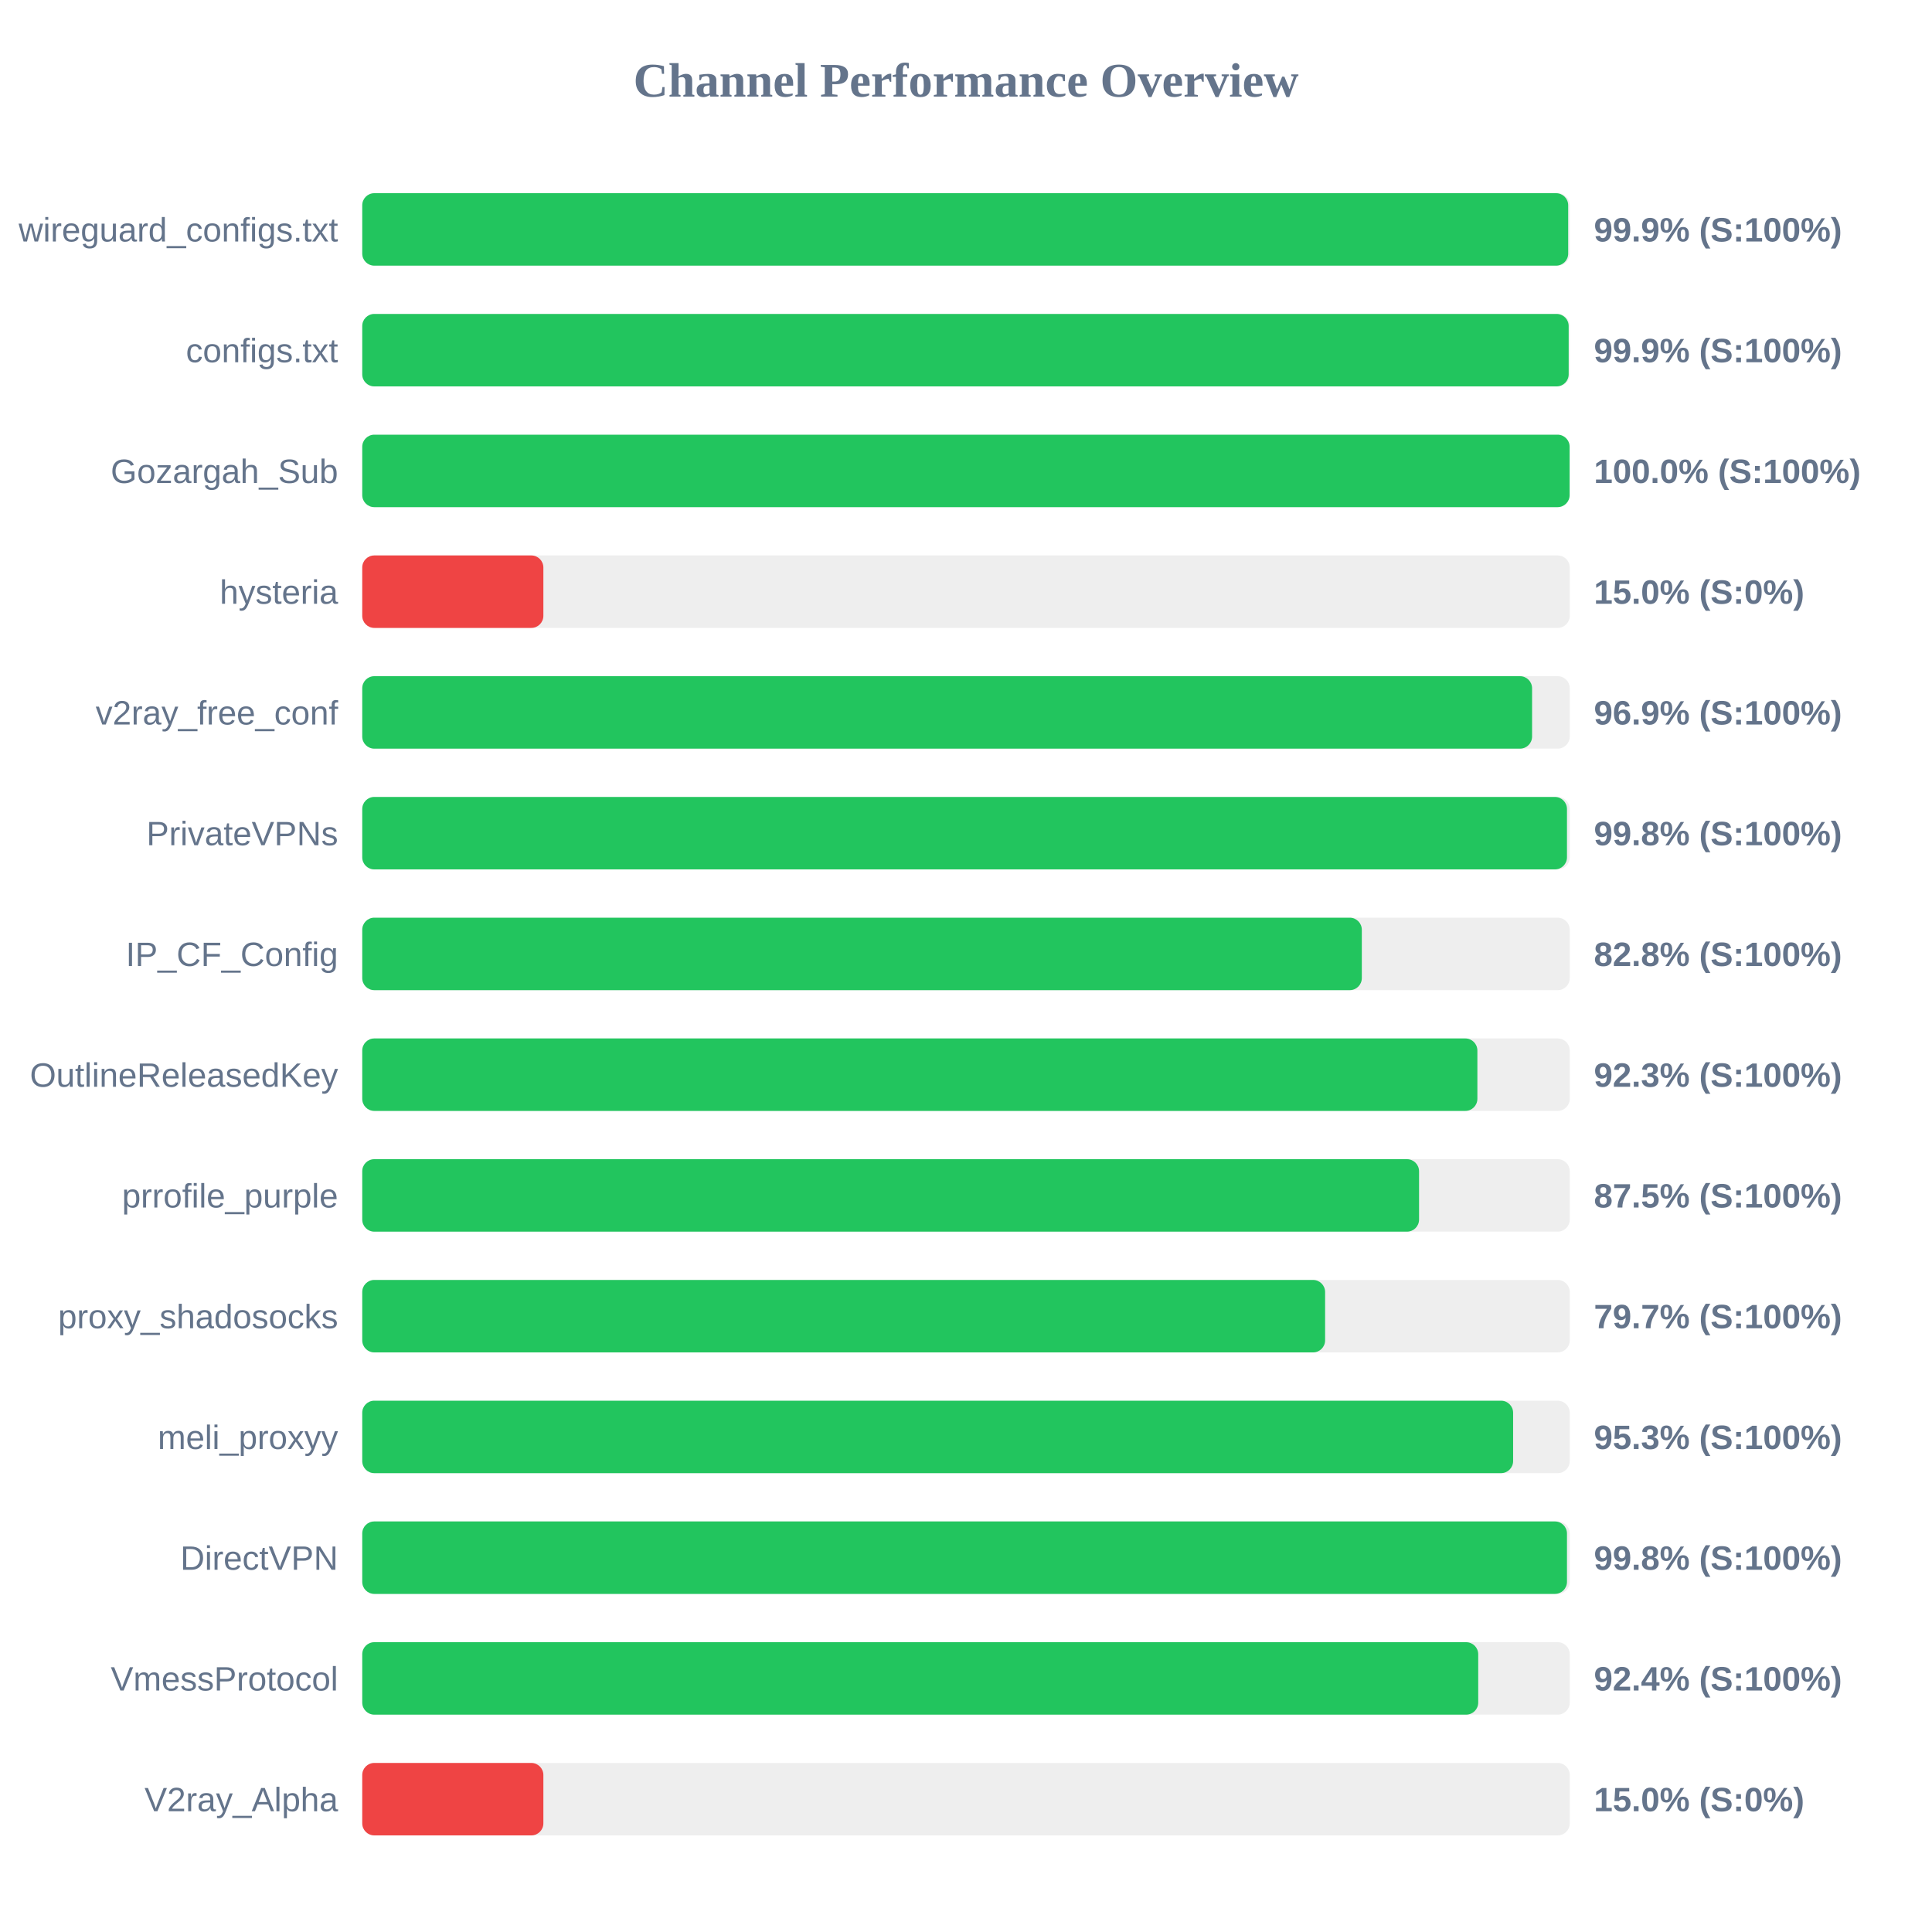
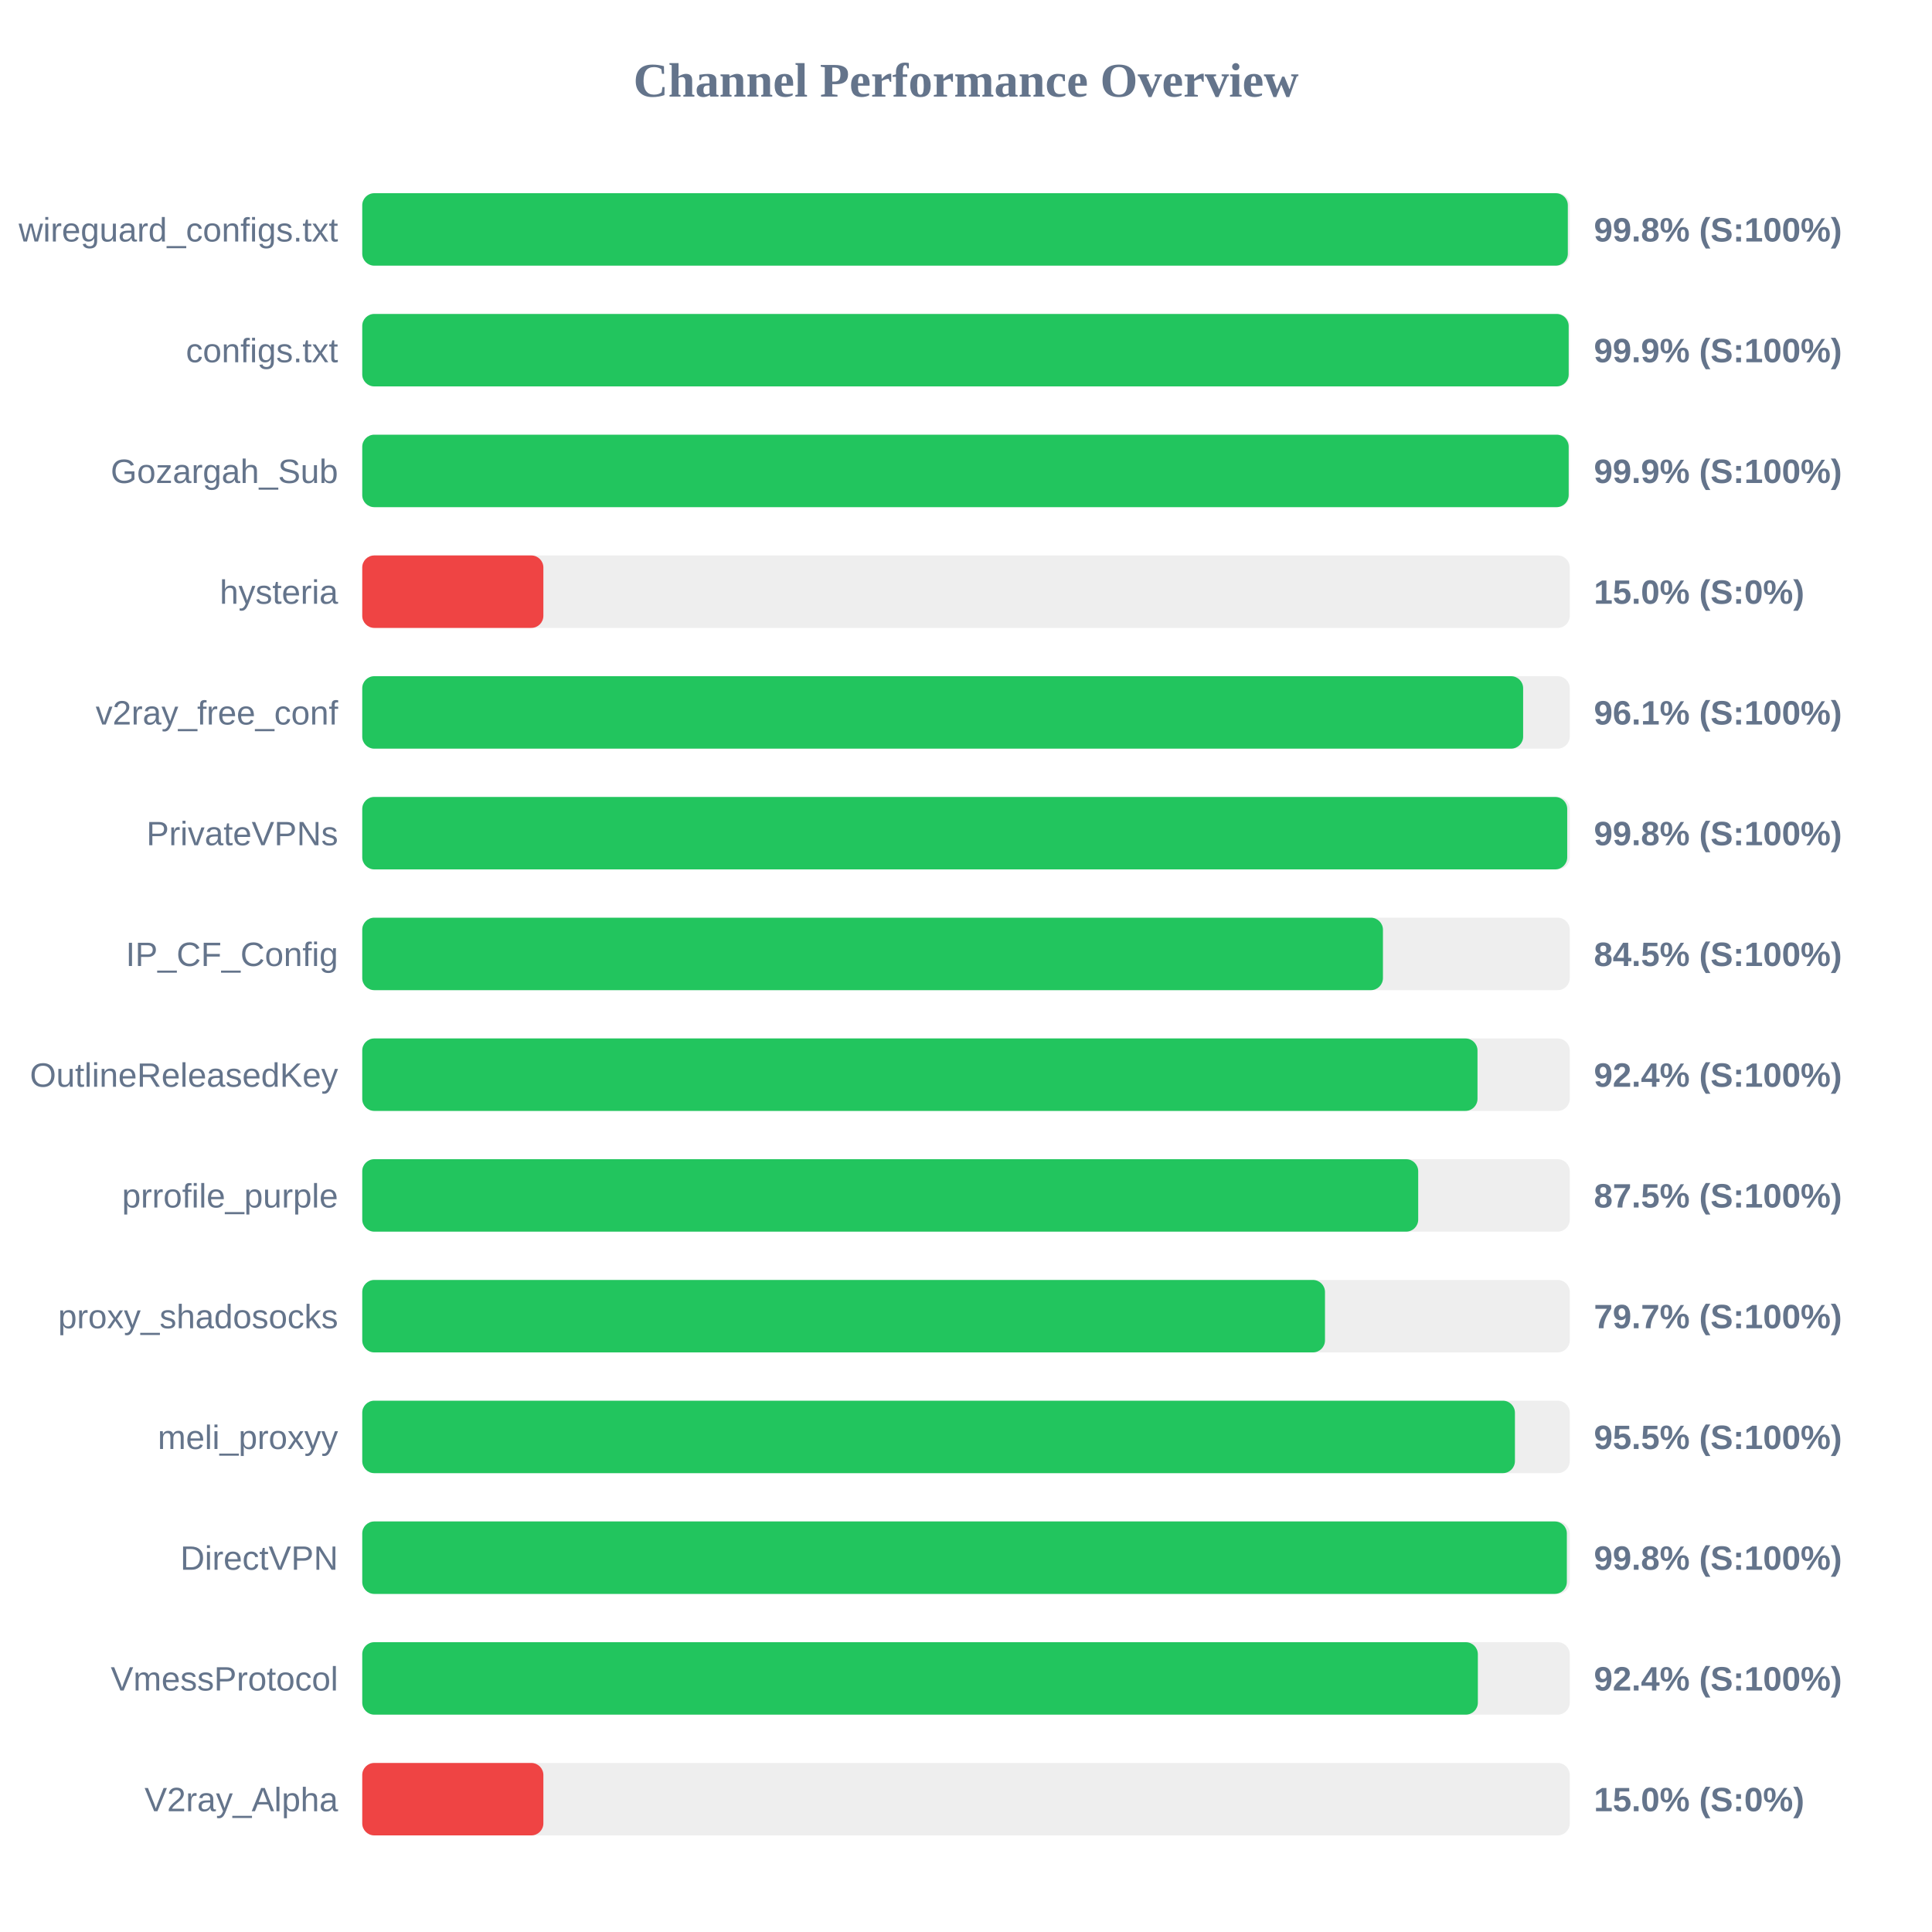
<svg xmlns="http://www.w3.org/2000/svg" width="800" height="800" version="1.1">
  <style>
        .row { font: 14px Arial; fill: #64748b; }
        .score { font: bold 14px Arial; fill: #64748b; }
    </style>
  <text x="400" y="40" text-anchor="middle" font-size="20px" font-weight="bold" fill="#64748b">Channel Performance Overview</text>
  <rect x="150" y="80" width="500" height="30" fill="#eee" rx="5" />
-   <rect x="150" y="80" width="499.35" height="30" fill="#22c55e" rx="5" />
+   <rect x="150" y="80" width="499.2" height="30" fill="#22c55e" rx="5" />
  <text x="140" y="100" text-anchor="end" class="row">wireguard_configs.txt</text>
-   <text x="660" y="100" text-anchor="start" class="score">99.9% (S:100%)</text>
+   <text x="660" y="100" text-anchor="start" class="score">99.8% (S:100%)</text>
  <rect x="150" y="130" width="500" height="30" fill="#eee" rx="5" />
  <rect x="150" y="130" width="499.55" height="30" fill="#22c55e" rx="5" />
  <text x="140" y="150" text-anchor="end" class="row">configs.txt</text>
  <text x="660" y="150" text-anchor="start" class="score">99.9% (S:100%)</text>
  <rect x="150" y="180" width="500" height="30" fill="#eee" rx="5" />
-   <rect x="150" y="180" width="499.95" height="30" fill="#22c55e" rx="5" />
+   <rect x="150" y="180" width="499.55" height="30" fill="#22c55e" rx="5" />
  <text x="140" y="200" text-anchor="end" class="row">Gozargah_Sub</text>
-   <text x="660" y="200" text-anchor="start" class="score">100.0% (S:100%)</text>
+   <text x="660" y="200" text-anchor="start" class="score">99.9% (S:100%)</text>
  <rect x="150" y="230" width="500" height="30" fill="#eee" rx="5" />
  <rect x="150" y="230" width="75.0" height="30" fill="#ef4444" rx="5" />
  <text x="140" y="250" text-anchor="end" class="row">hysteria</text>
  <text x="660" y="250" text-anchor="start" class="score">15.0% (S:0%)</text>
  <rect x="150" y="280" width="500" height="30" fill="#eee" rx="5" />
-   <rect x="150" y="280" width="484.4" height="30" fill="#22c55e" rx="5" />
+   <rect x="150" y="280" width="480.7" height="30" fill="#22c55e" rx="5" />
  <text x="140" y="300" text-anchor="end" class="row">v2ray_free_conf</text>
-   <text x="660" y="300" text-anchor="start" class="score">96.9% (S:100%)</text>
+   <text x="660" y="300" text-anchor="start" class="score">96.1% (S:100%)</text>
  <rect x="150" y="330" width="500" height="30" fill="#eee" rx="5" />
-   <rect x="150" y="330" width="498.85" height="30" fill="#22c55e" rx="5" />
+   <rect x="150" y="330" width="498.95" height="30" fill="#22c55e" rx="5" />
  <text x="140" y="350" text-anchor="end" class="row">PrivateVPNs</text>
  <text x="660" y="350" text-anchor="start" class="score">99.8% (S:100%)</text>
  <rect x="150" y="380" width="500" height="30" fill="#eee" rx="5" />
-   <rect x="150" y="380" width="413.9" height="30" fill="#22c55e" rx="5" />
+   <rect x="150" y="380" width="422.65" height="30" fill="#22c55e" rx="5" />
  <text x="140" y="400" text-anchor="end" class="row">IP_CF_Config</text>
-   <text x="660" y="400" text-anchor="start" class="score">82.8% (S:100%)</text>
+   <text x="660" y="400" text-anchor="start" class="score">84.5% (S:100%)</text>
  <rect x="150" y="430" width="500" height="30" fill="#eee" rx="5" />
-   <rect x="150" y="430" width="461.75" height="30" fill="#22c55e" rx="5" />
+   <rect x="150" y="430" width="461.8" height="30" fill="#22c55e" rx="5" />
  <text x="140" y="450" text-anchor="end" class="row">OutlineReleasedKey</text>
-   <text x="660" y="450" text-anchor="start" class="score">92.3% (S:100%)</text>
+   <text x="660" y="450" text-anchor="start" class="score">92.4% (S:100%)</text>
  <rect x="150" y="480" width="500" height="30" fill="#eee" rx="5" />
-   <rect x="150" y="480" width="437.6" height="30" fill="#22c55e" rx="5" />
+   <rect x="150" y="480" width="437.25" height="30" fill="#22c55e" rx="5" />
  <text x="140" y="500" text-anchor="end" class="row">prrofile_purple</text>
  <text x="660" y="500" text-anchor="start" class="score">87.5% (S:100%)</text>
  <rect x="150" y="530" width="500" height="30" fill="#eee" rx="5" />
-   <rect x="150" y="530" width="398.7" height="30" fill="#22c55e" rx="5" />
+   <rect x="150" y="530" width="398.65" height="30" fill="#22c55e" rx="5" />
  <text x="140" y="550" text-anchor="end" class="row">proxy_shadosocks</text>
  <text x="660" y="550" text-anchor="start" class="score">79.7% (S:100%)</text>
  <rect x="150" y="580" width="500" height="30" fill="#eee" rx="5" />
-   <rect x="150" y="580" width="476.55" height="30" fill="#22c55e" rx="5" />
+   <rect x="150" y="580" width="477.3" height="30" fill="#22c55e" rx="5" />
  <text x="140" y="600" text-anchor="end" class="row">meli_proxyy</text>
-   <text x="660" y="600" text-anchor="start" class="score">95.3% (S:100%)</text>
+   <text x="660" y="600" text-anchor="start" class="score">95.5% (S:100%)</text>
  <rect x="150" y="630" width="500" height="30" fill="#eee" rx="5" />
-   <rect x="150" y="630" width="498.85" height="30" fill="#22c55e" rx="5" />
+   <rect x="150" y="630" width="498.8" height="30" fill="#22c55e" rx="5" />
  <text x="140" y="650" text-anchor="end" class="row">DirectVPN</text>
  <text x="660" y="650" text-anchor="start" class="score">99.8% (S:100%)</text>
  <rect x="150" y="680" width="500" height="30" fill="#eee" rx="5" />
-   <rect x="150" y="680" width="462.1" height="30" fill="#22c55e" rx="5" />
+   <rect x="150" y="680" width="461.95" height="30" fill="#22c55e" rx="5" />
  <text x="140" y="700" text-anchor="end" class="row">VmessProtocol</text>
  <text x="660" y="700" text-anchor="start" class="score">92.4% (S:100%)</text>
  <rect x="150" y="730" width="500" height="30" fill="#eee" rx="5" />
  <rect x="150" y="730" width="75.0" height="30" fill="#ef4444" rx="5" />
  <text x="140" y="750" text-anchor="end" class="row">V2ray_Alpha</text>
  <text x="660" y="750" text-anchor="start" class="score">15.0% (S:0%)</text>
</svg>
